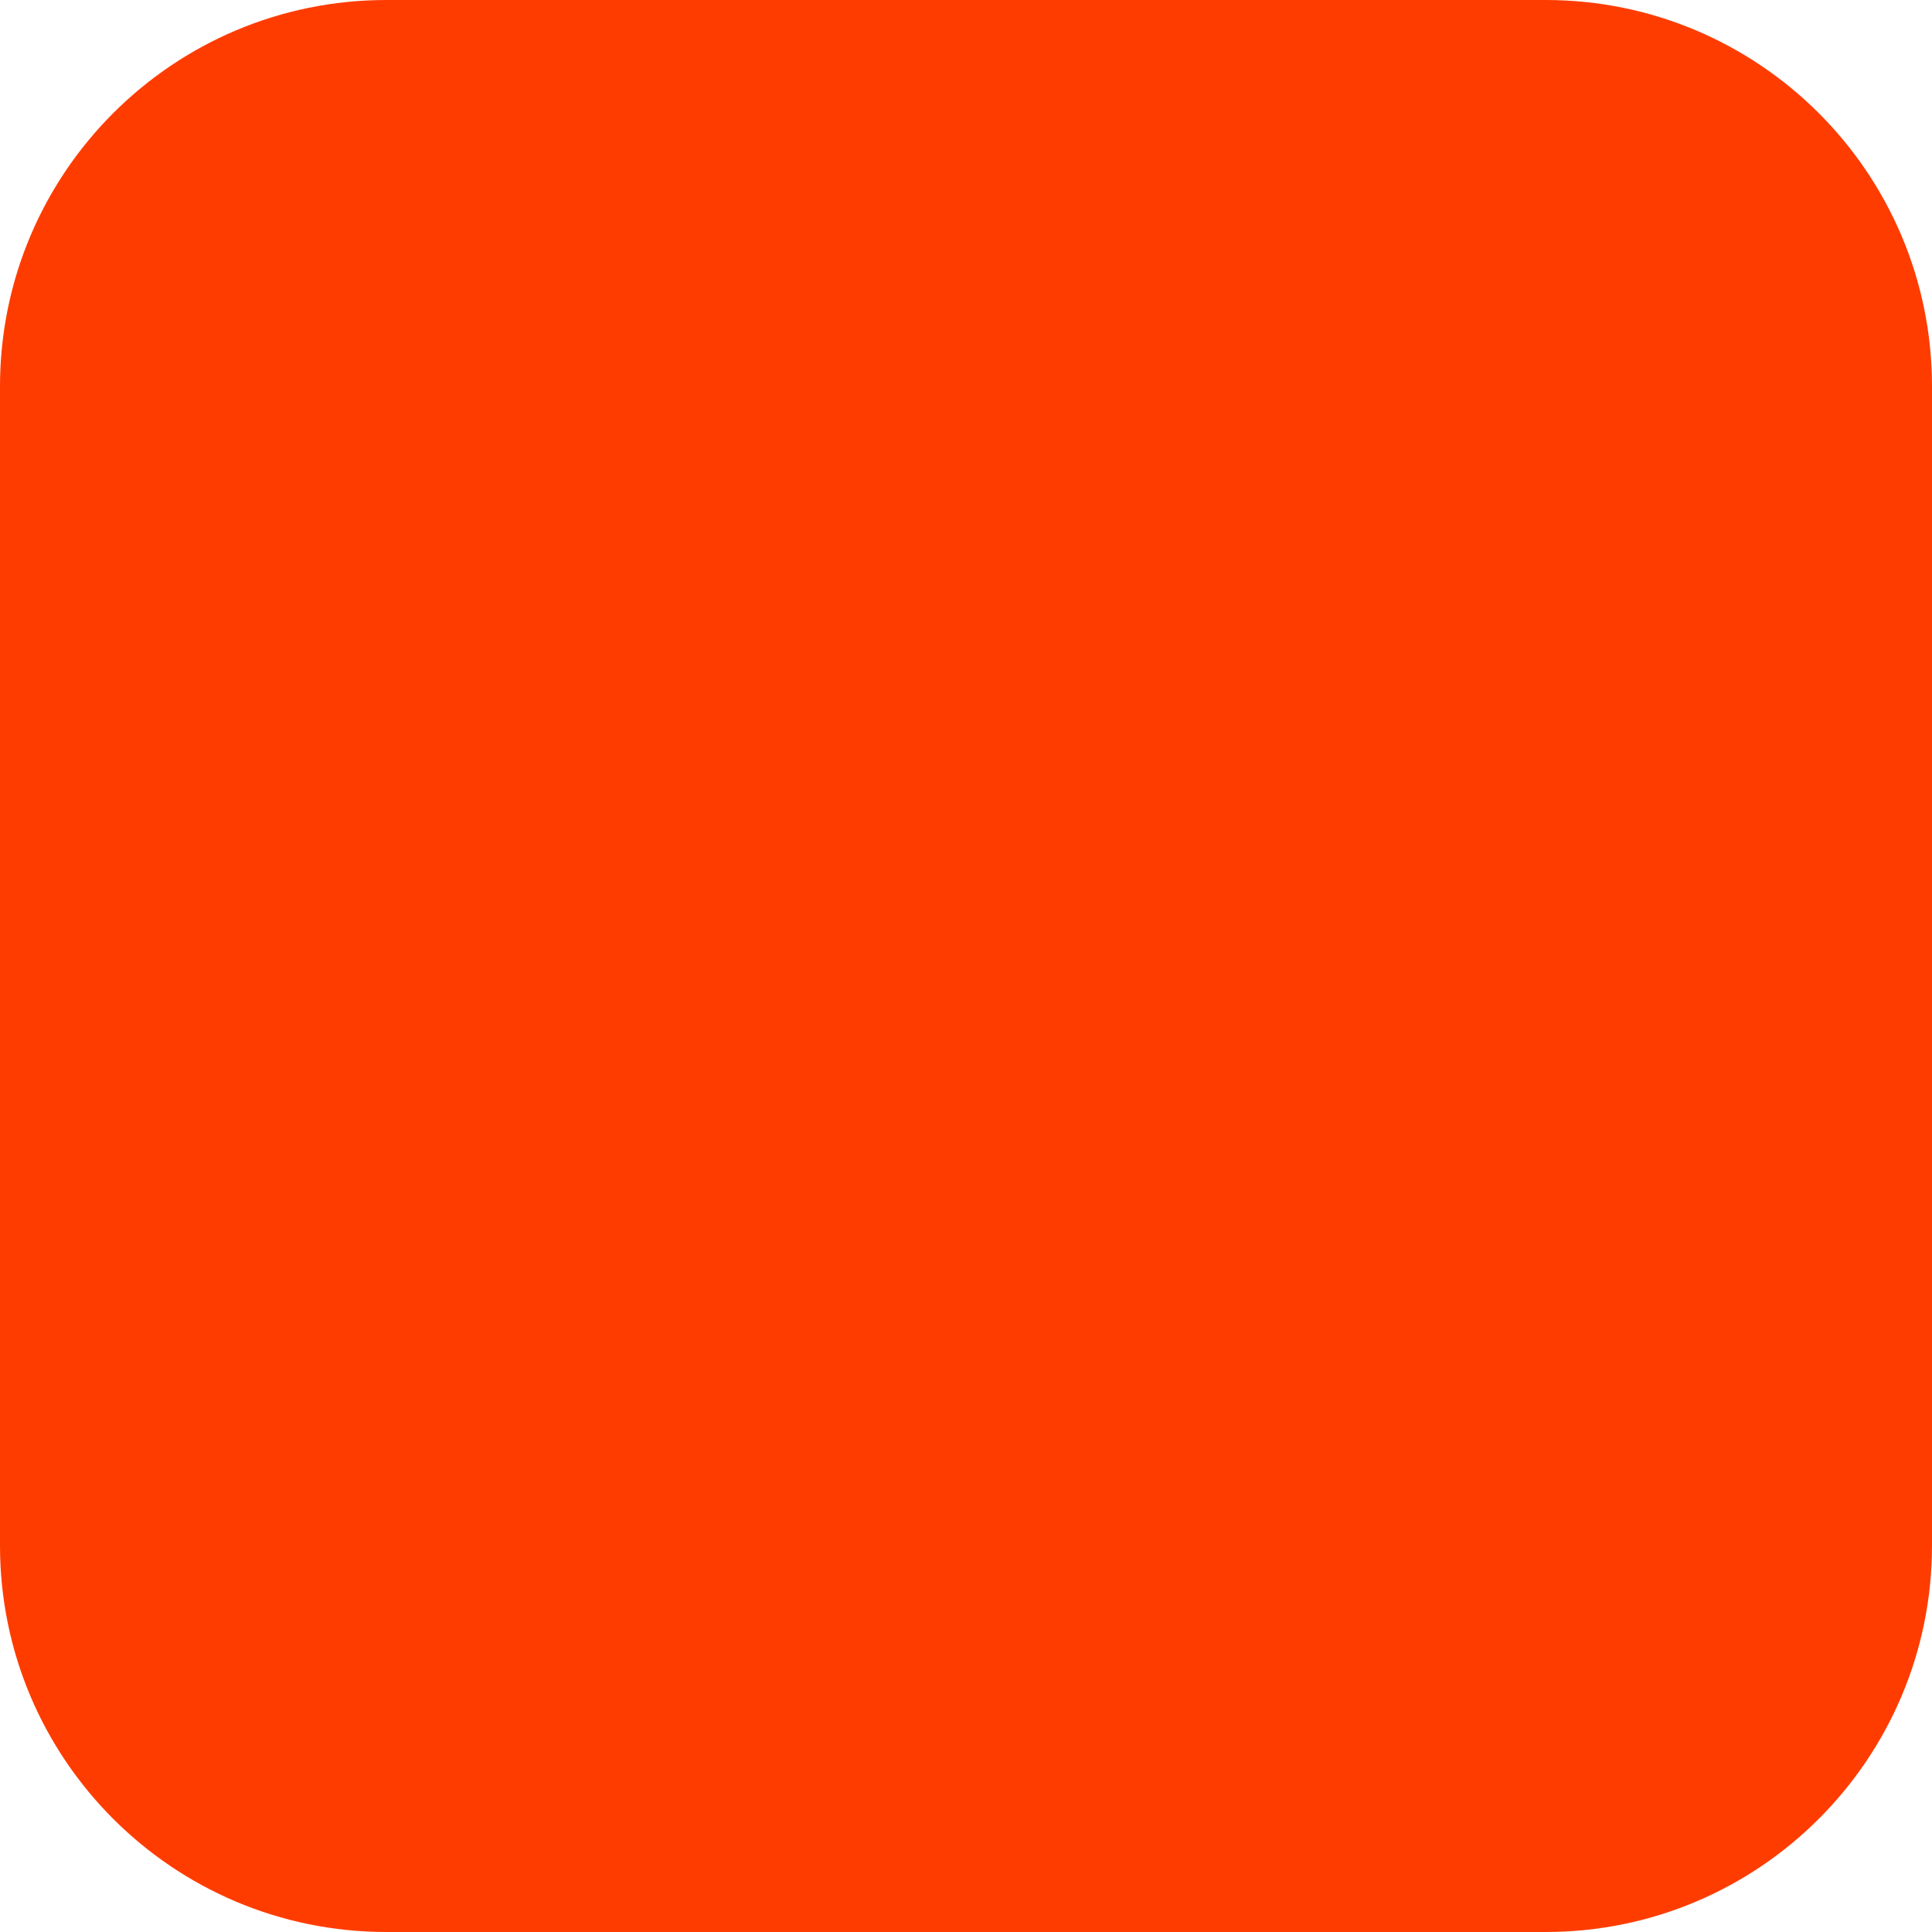
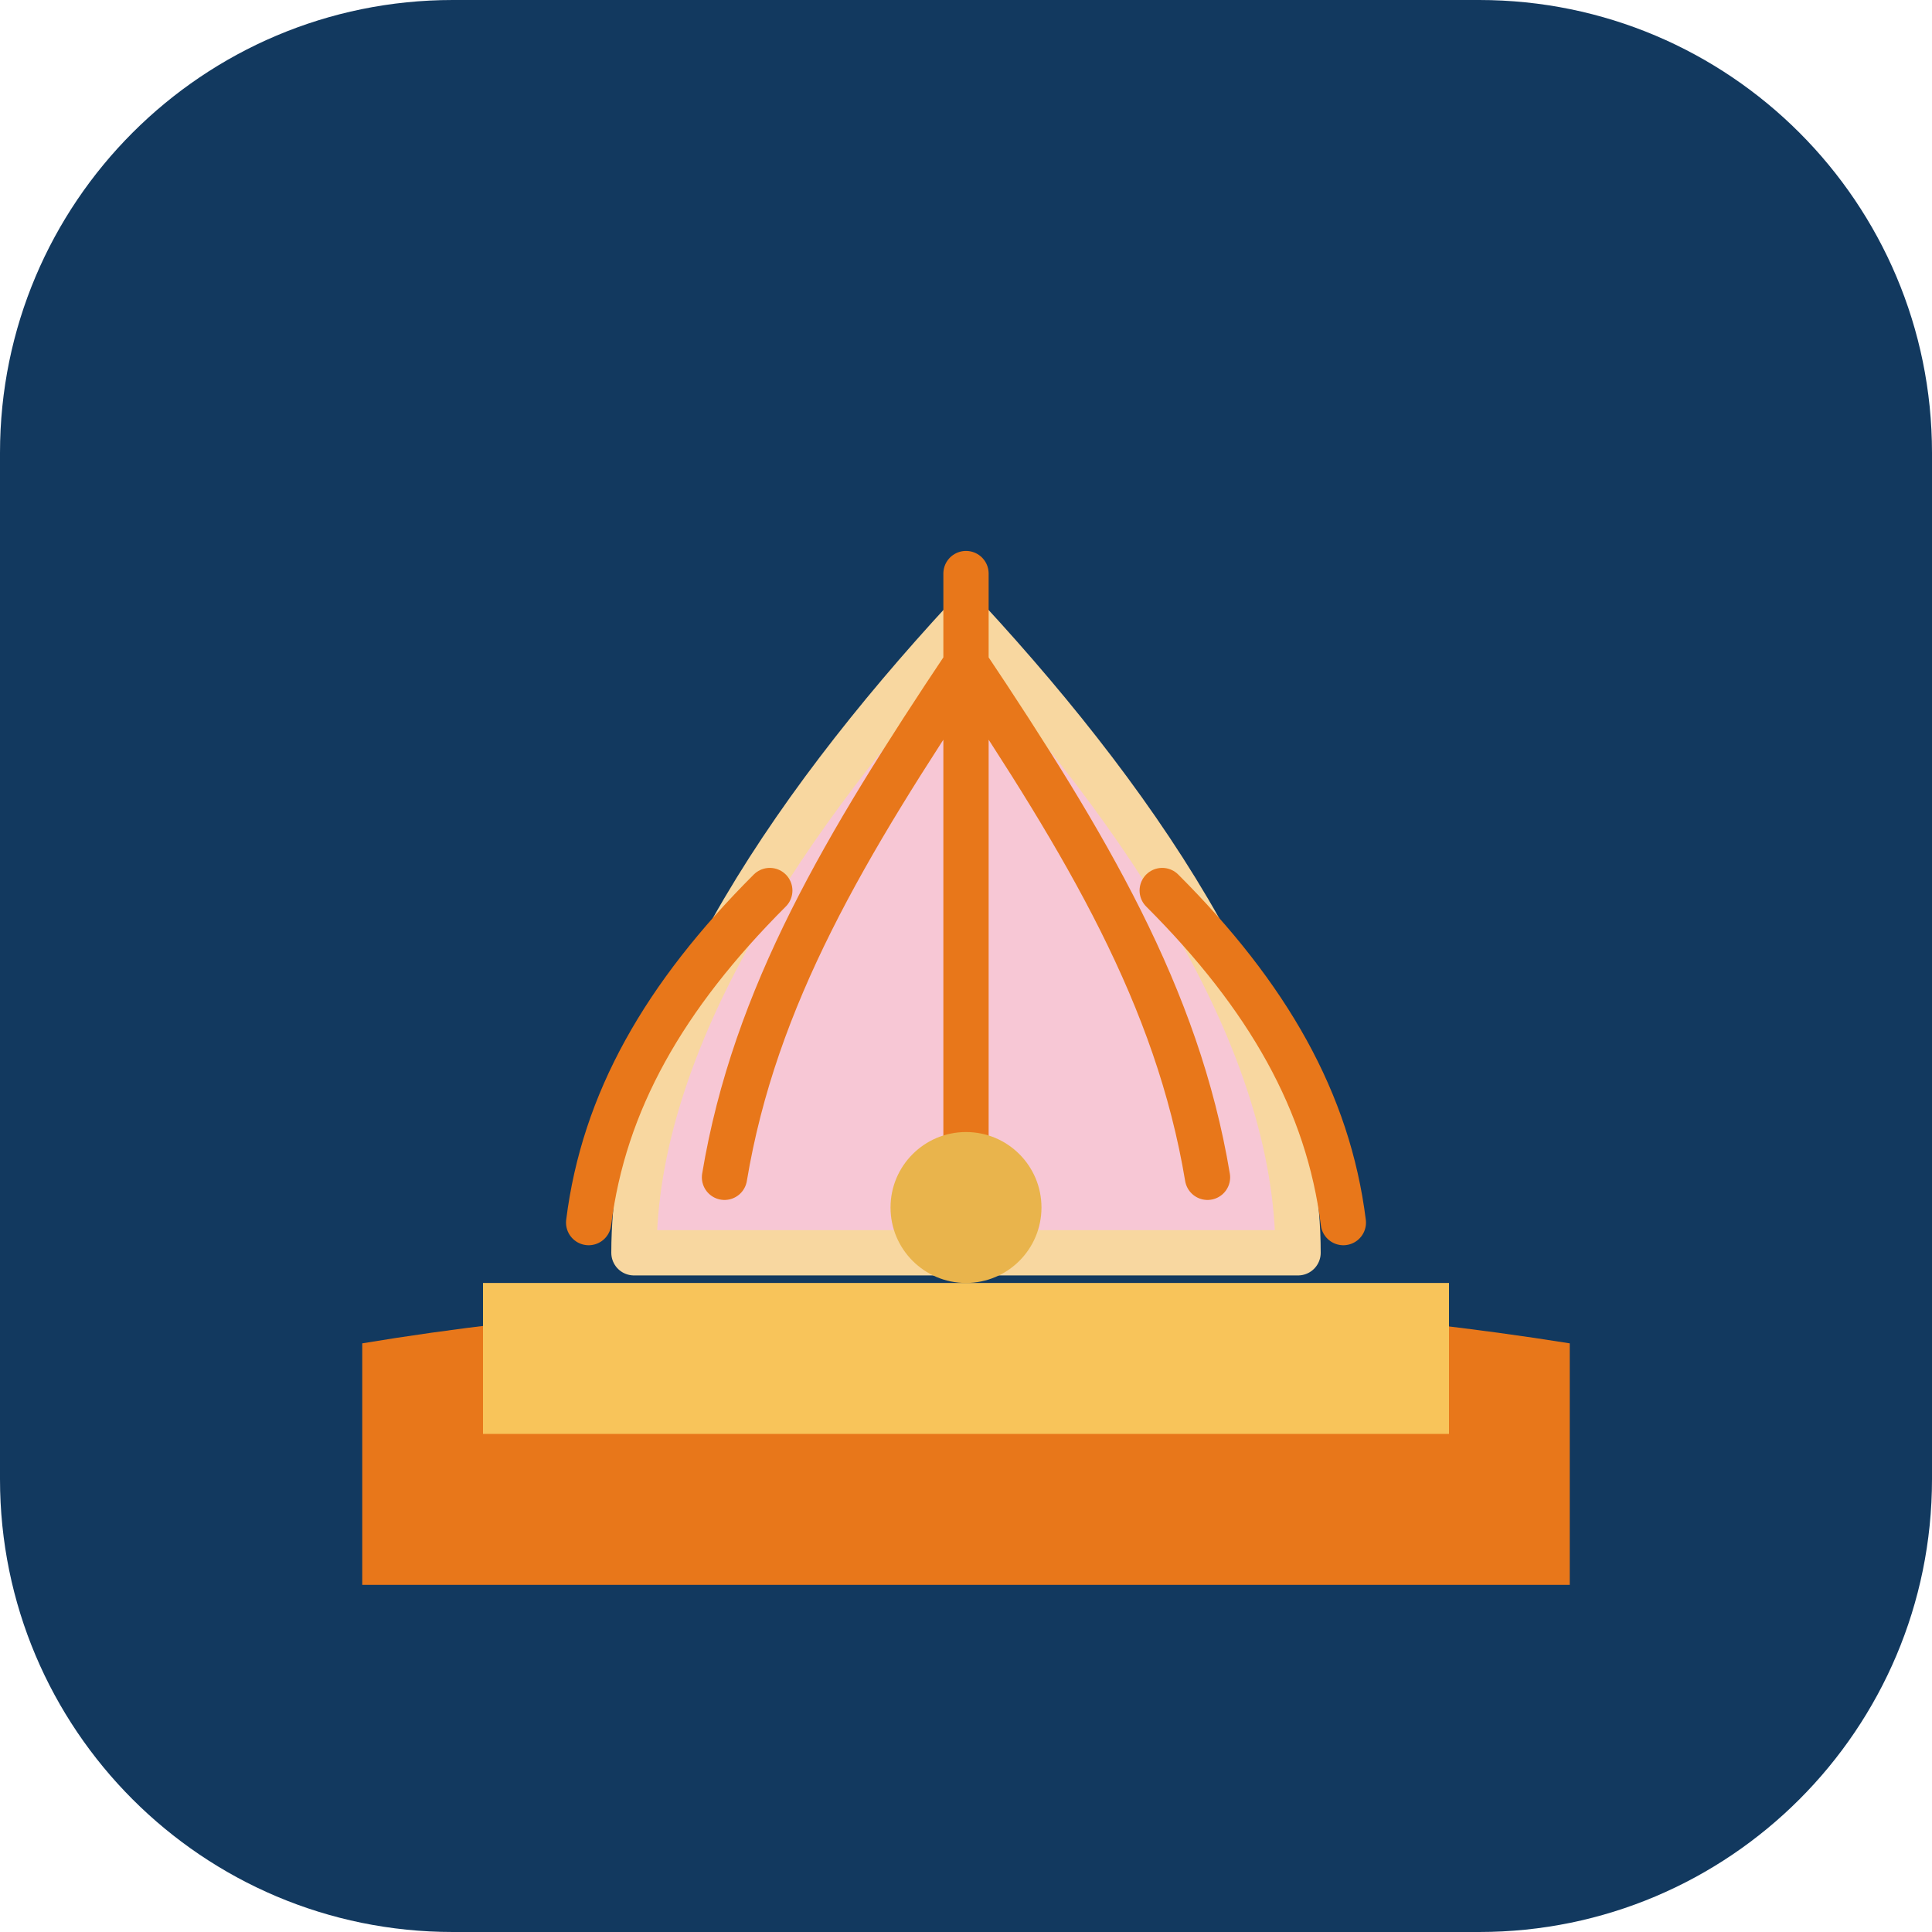
- <svg xmlns="http://www.w3.org/2000/svg" width="180" height="180" viewBox="0 0 180 180" fill="none">
-   <rect width="180" height="180" rx="36" fill="#FF3C00" />
+ <svg xmlns="http://www.w3.org/2000/svg" viewBox="0 0 128 128" fill="none">
+   <rect width="128" height="128" rx="30" fill="#12395F" />
+   <path d="M24 89c24-4 55-4 80 0v16H24V89Z" fill="#E8771A" />
+   <path d="M32 85h64v10H32z" fill="#F8C45A" />
+   <path d="M42 83c0-14 10-29 22-42 12 13 22 28 22 42H42Z" fill="#F7C7D5" stroke="#F8D7A0" stroke-width="3" stroke-linejoin="round" />
+   <path d="M64 80V38M48 78c2-12 8-22 16-34 8 12 14 22 16 34M39 81c1-8 5-15 12-22m38 22c-1-8-5-15-12-22" stroke="#E8771A" stroke-width="3" stroke-linecap="round" />
+   <circle cx="64" cy="80" r="5" fill="#E9B44C" />
</svg>
